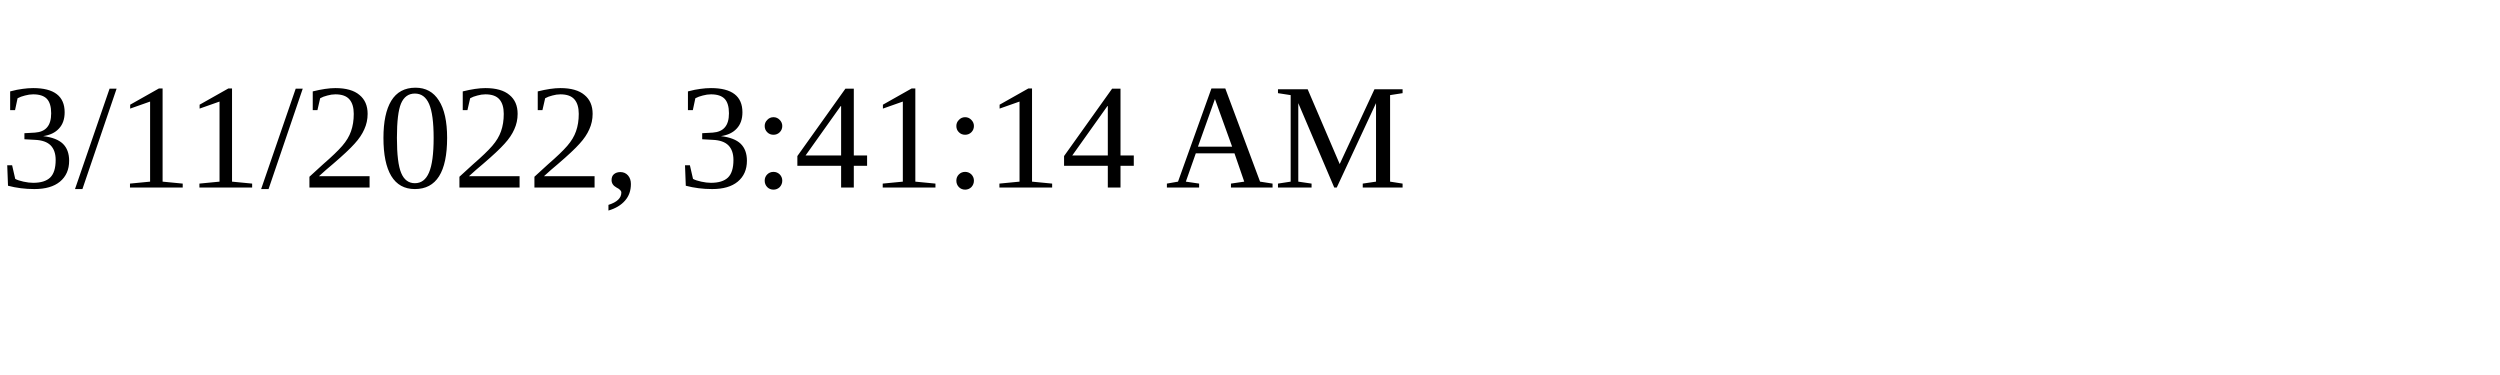
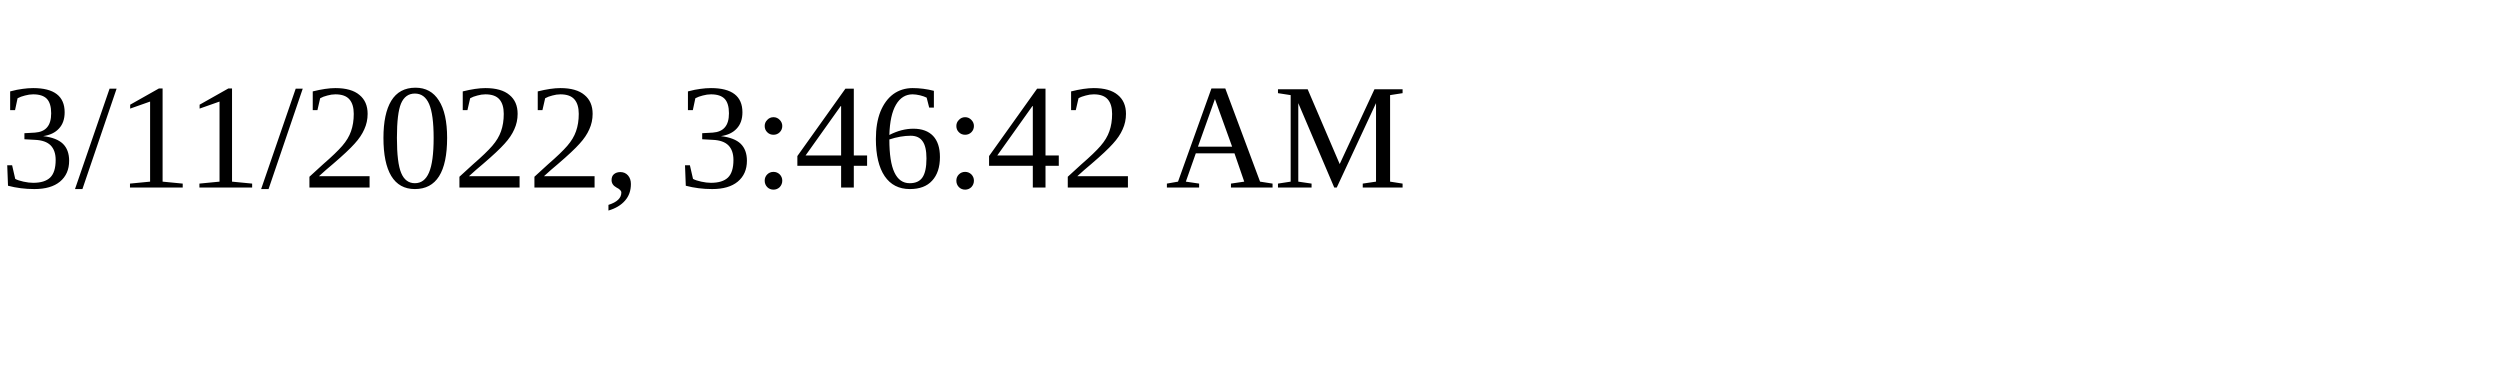
<svg xmlns="http://www.w3.org/2000/svg" height="30" width="200">
-   <text x="0" y="15">3/11/2022, 3:41:14 AM</text>
+   <text x="0" y="15">3/11/2022, 3:46:42 AM</text>
</svg>
